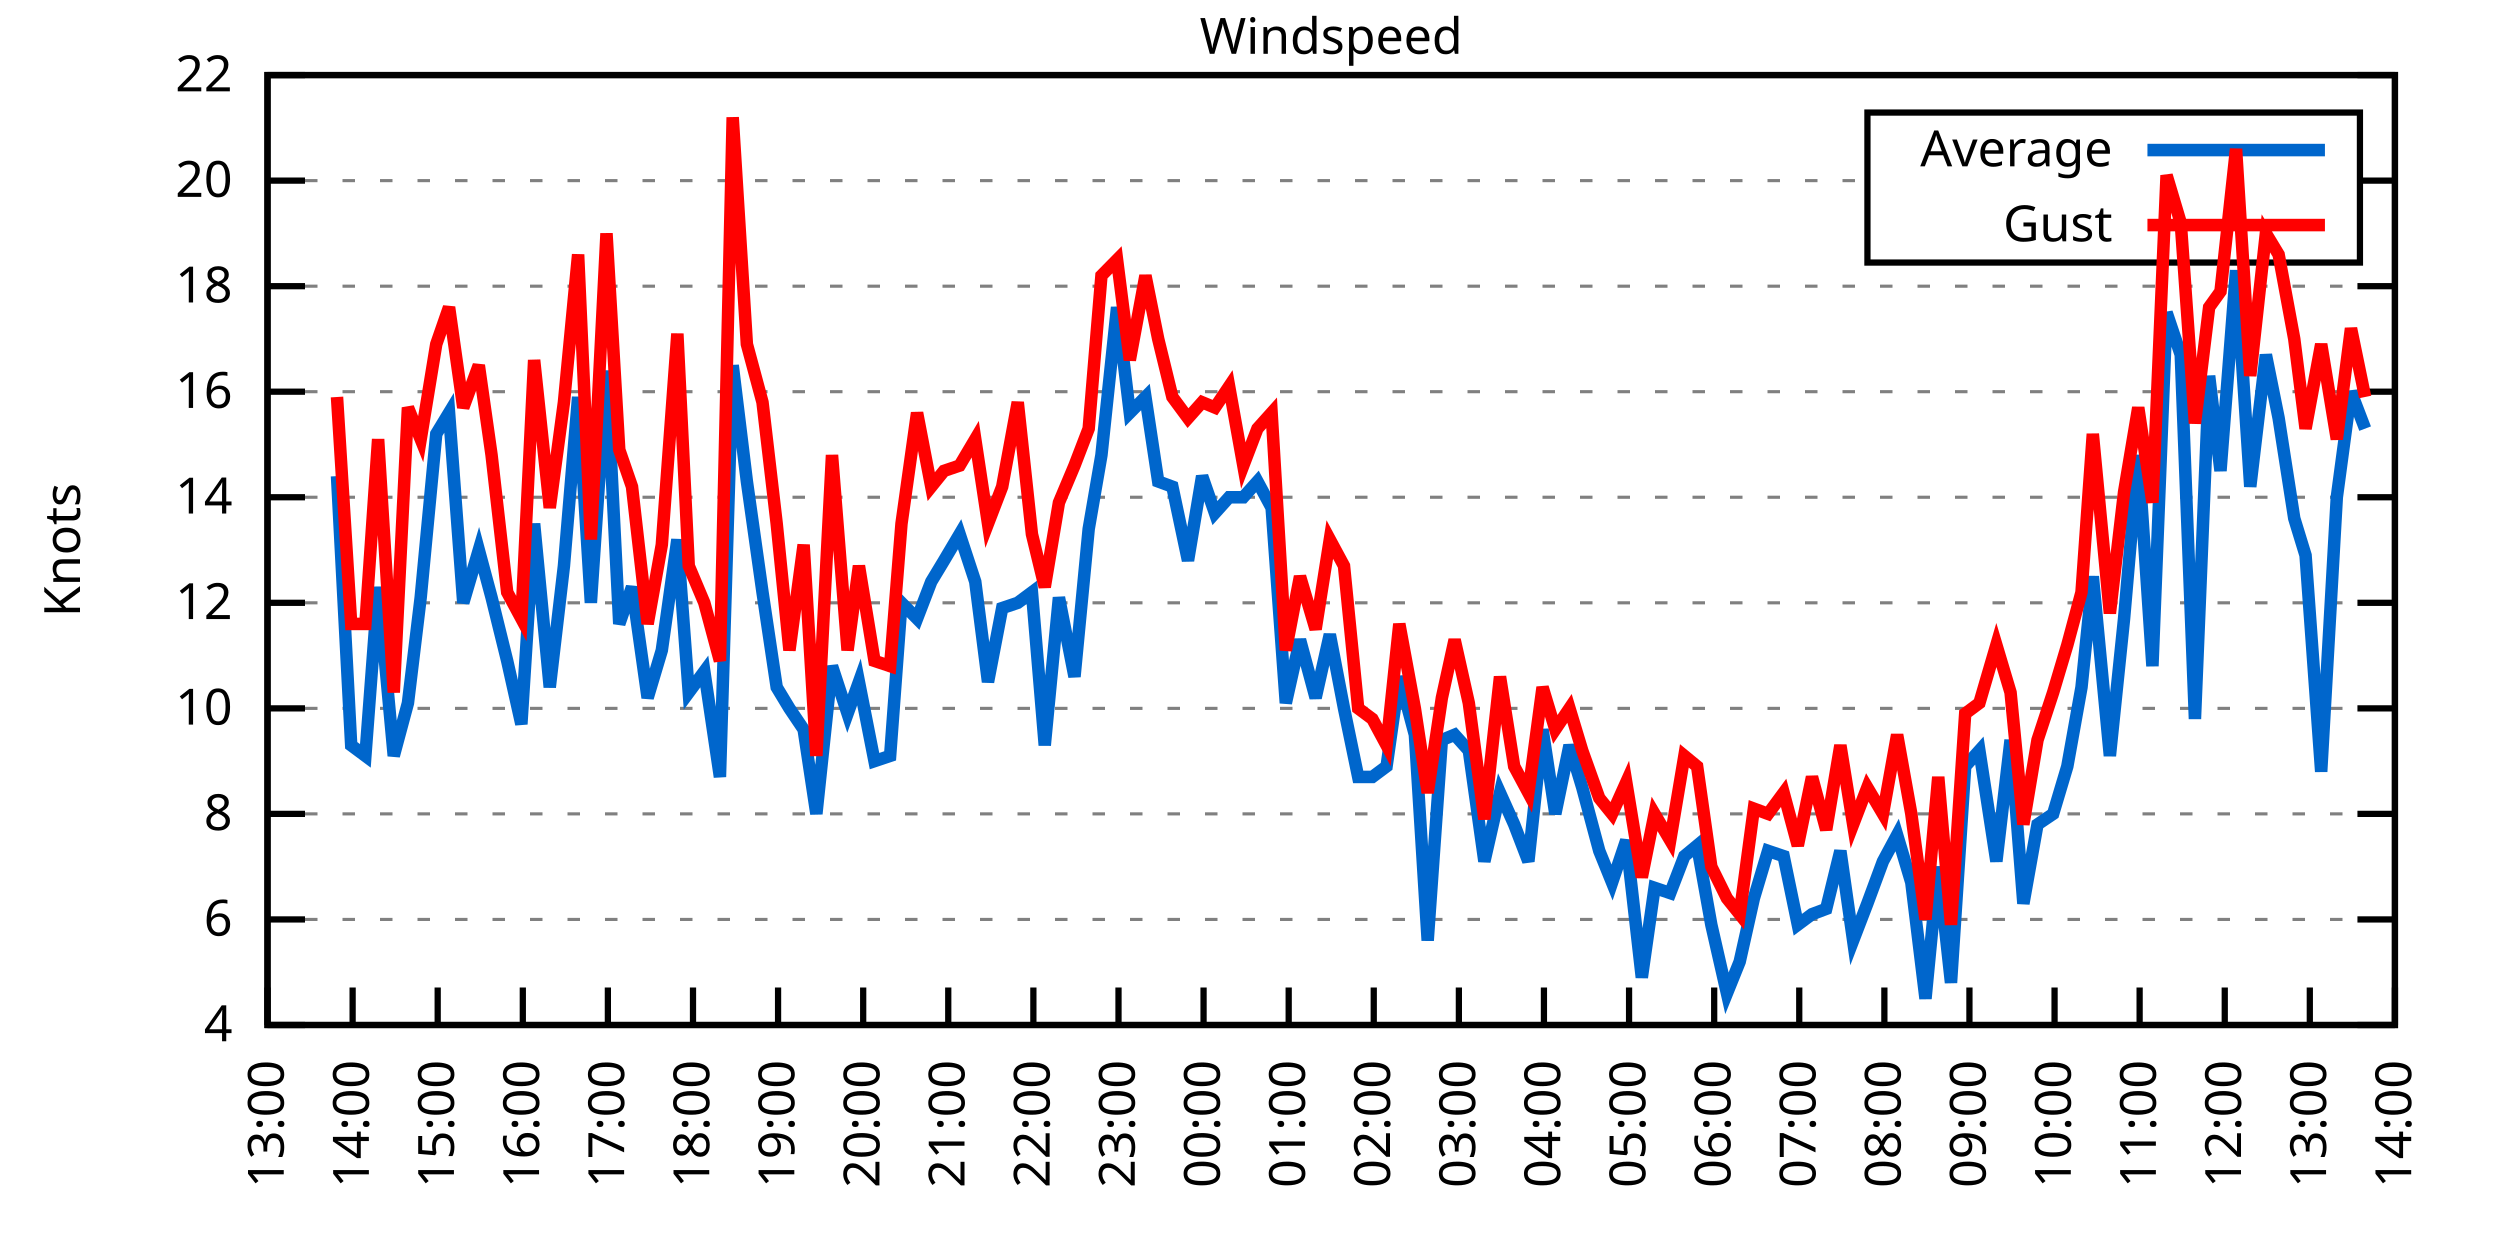
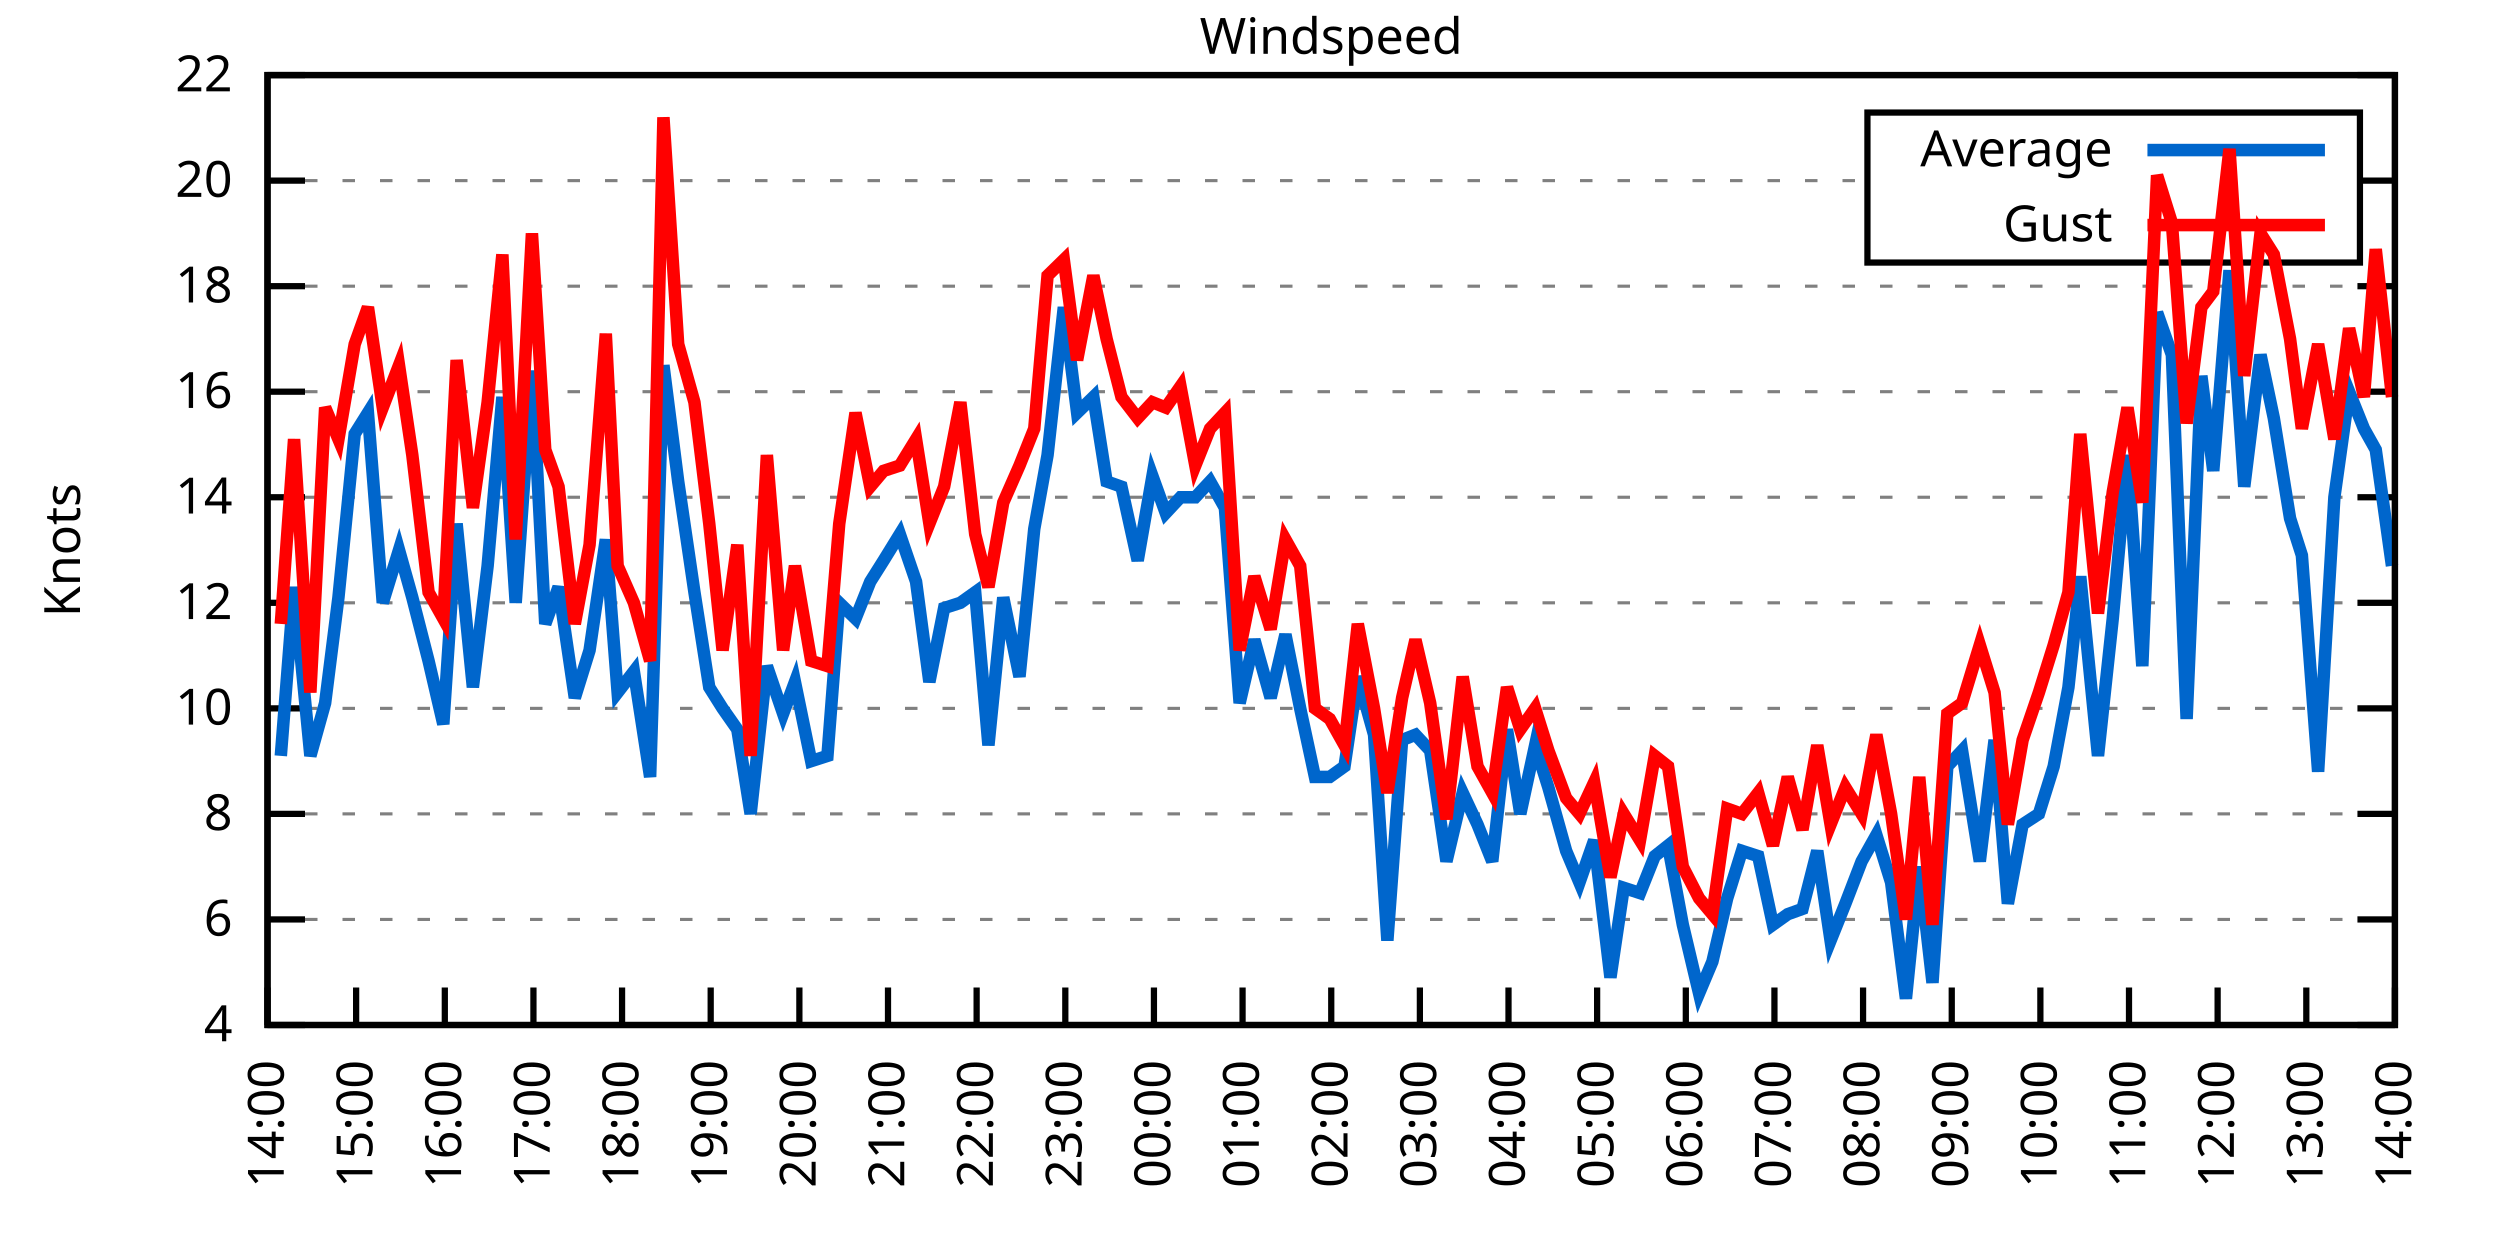
<svg xmlns="http://www.w3.org/2000/svg" xmlns:xlink="http://www.w3.org/1999/xlink" width="400" height="200" viewBox="0 0 400 200">
  <g id="gnuplot_canvas">
    <rect x="0" y="0" width="400" height="200" fill="none" />
    <defs>
      <circle id="gpDot" r="0.5" stroke-width="0.5" stroke="currentColor" />
      <path id="gpPt0" stroke-width="0.333" stroke="currentColor" d="M-1,0 h2 M0,-1 v2" />
      <path id="gpPt1" stroke-width="0.333" stroke="currentColor" d="M-1,-1 L1,1 M1,-1 L-1,1" />
      <path id="gpPt2" stroke-width="0.333" stroke="currentColor" d="M-1,0 L1,0 M0,-1 L0,1 M-1,-1 L1,1 M-1,1 L1,-1" />
      <rect id="gpPt3" stroke-width="0.333" stroke="currentColor" x="-1" y="-1" width="2" height="2" />
      <rect id="gpPt4" stroke-width="0.333" stroke="currentColor" fill="currentColor" x="-1" y="-1" width="2" height="2" />
      <circle id="gpPt5" stroke-width="0.333" stroke="currentColor" cx="0" cy="0" r="1" />
      <use xlink:href="#gpPt5" id="gpPt6" fill="currentColor" stroke="none" />
      <path id="gpPt7" stroke-width="0.333" stroke="currentColor" d="M0,-1.33 L-1.33,0.67 L1.33,0.67 z" />
      <use xlink:href="#gpPt7" id="gpPt8" fill="currentColor" stroke="none" />
      <use xlink:href="#gpPt7" id="gpPt9" stroke="currentColor" transform="rotate(180)" />
      <use xlink:href="#gpPt9" id="gpPt10" fill="currentColor" stroke="none" />
      <use xlink:href="#gpPt3" id="gpPt11" stroke="currentColor" transform="rotate(45)" />
      <use xlink:href="#gpPt11" id="gpPt12" fill="currentColor" stroke="none" />
      <path id="gpPt13" stroke-width="0.333" stroke="currentColor" d="M0,1.330 L1.265,0.411 L0.782,-1.067 L-0.782,-1.076 L-1.265,0.411 z" />
      <use xlink:href="#gpPt13" id="gpPt14" fill="currentColor" stroke="none" />
      <filter id="textbox" filterUnits="objectBoundingBox" x="0" y="0" height="1" width="1">
        <feFlood flood-color="white" flood-opacity="1" result="bgnd" />
        <feComposite in="SourceGraphic" in2="bgnd" operator="atop" />
      </filter>
      <filter id="greybox" filterUnits="objectBoundingBox" x="0" y="0" height="1" width="1">
        <feFlood flood-color="lightgrey" flood-opacity="1" result="grey" />
        <feComposite in="SourceGraphic" in2="grey" operator="atop" />
      </filter>
    </defs>
    <g fill="none" color="white" stroke="currentColor" stroke-width="1.00" stroke-linecap="butt" stroke-linejoin="miter">
</g>
    <g fill="none" color="black" stroke="currentColor" stroke-width="1.00" stroke-linecap="butt" stroke-linejoin="miter">
      <g stroke="none" shape-rendering="crispEdges">
        <polygon fill="rgb(255, 255, 255)" points="42.80,164.00 383.18,164.00 383.18,12.02 42.80,12.02 " />
      </g>
    </g>
    <g fill="none" color="black" stroke="currentColor" stroke-width="1.00" stroke-linecap="butt" stroke-linejoin="miter">
</g>
    <g fill="none" color="black" stroke="black" stroke-width="0.50" stroke-linecap="butt" stroke-linejoin="miter">
</g>
    <g fill="none" color="gray" stroke="currentColor" stroke-width="0.50" stroke-linecap="butt" stroke-linejoin="miter">
      <path stroke="gray" stroke-dasharray="2,4" class="gridline" d="M42.80,164.00 L383.19,164.00  " />
    </g>
    <g fill="none" color="gray" stroke="gray" stroke-width="1.00" stroke-linecap="butt" stroke-linejoin="miter">
</g>
    <g fill="none" color="black" stroke="currentColor" stroke-width="1.00" stroke-linecap="butt" stroke-linejoin="miter">
      <path stroke="black" d="M42.80,164.00 L48.80,164.00 M383.19,164.00 L377.19,164.00  " />
      <g transform="translate(37.20,166.60)" stroke="none" fill="black" font-family="Sans" font-size="8.00" text-anchor="end">
        <text>
          <tspan font-family="Sans"> 4</tspan>
        </text>
      </g>
    </g>
    <g fill="none" color="black" stroke="currentColor" stroke-width="1.00" stroke-linecap="butt" stroke-linejoin="miter">
</g>
    <g fill="none" color="black" stroke="black" stroke-width="0.50" stroke-linecap="butt" stroke-linejoin="miter">
</g>
    <g fill="none" color="gray" stroke="currentColor" stroke-width="0.50" stroke-linecap="butt" stroke-linejoin="miter">
      <path stroke="gray" stroke-dasharray="2,4" class="gridline" d="M42.80,147.11 L383.19,147.11  " />
    </g>
    <g fill="none" color="gray" stroke="gray" stroke-width="1.00" stroke-linecap="butt" stroke-linejoin="miter">
</g>
    <g fill="none" color="black" stroke="currentColor" stroke-width="1.00" stroke-linecap="butt" stroke-linejoin="miter">
      <path stroke="black" d="M42.80,147.11 L48.80,147.11 M383.19,147.11 L377.19,147.11  " />
      <g transform="translate(37.20,149.71)" stroke="none" fill="black" font-family="Sans" font-size="8.00" text-anchor="end">
        <text>
          <tspan font-family="Sans"> 6</tspan>
        </text>
      </g>
    </g>
    <g fill="none" color="black" stroke="currentColor" stroke-width="1.00" stroke-linecap="butt" stroke-linejoin="miter">
</g>
    <g fill="none" color="black" stroke="black" stroke-width="0.50" stroke-linecap="butt" stroke-linejoin="miter">
</g>
    <g fill="none" color="gray" stroke="currentColor" stroke-width="0.50" stroke-linecap="butt" stroke-linejoin="miter">
      <path stroke="gray" stroke-dasharray="2,4" class="gridline" d="M42.80,130.22 L383.19,130.22  " />
    </g>
    <g fill="none" color="gray" stroke="gray" stroke-width="1.00" stroke-linecap="butt" stroke-linejoin="miter">
</g>
    <g fill="none" color="black" stroke="currentColor" stroke-width="1.00" stroke-linecap="butt" stroke-linejoin="miter">
      <path stroke="black" d="M42.80,130.22 L48.80,130.22 M383.19,130.22 L377.19,130.22  " />
      <g transform="translate(37.20,132.82)" stroke="none" fill="black" font-family="Sans" font-size="8.00" text-anchor="end">
        <text>
          <tspan font-family="Sans"> 8</tspan>
        </text>
      </g>
    </g>
    <g fill="none" color="black" stroke="currentColor" stroke-width="1.00" stroke-linecap="butt" stroke-linejoin="miter">
</g>
    <g fill="none" color="black" stroke="black" stroke-width="0.50" stroke-linecap="butt" stroke-linejoin="miter">
</g>
    <g fill="none" color="gray" stroke="currentColor" stroke-width="0.50" stroke-linecap="butt" stroke-linejoin="miter">
      <path stroke="gray" stroke-dasharray="2,4" class="gridline" d="M42.80,113.34 L383.19,113.34  " />
    </g>
    <g fill="none" color="gray" stroke="gray" stroke-width="1.00" stroke-linecap="butt" stroke-linejoin="miter">
</g>
    <g fill="none" color="black" stroke="currentColor" stroke-width="1.00" stroke-linecap="butt" stroke-linejoin="miter">
      <path stroke="black" d="M42.80,113.34 L48.80,113.34 M383.19,113.34 L377.19,113.34  " />
      <g transform="translate(37.20,115.94)" stroke="none" fill="black" font-family="Sans" font-size="8.00" text-anchor="end">
        <text>
          <tspan font-family="Sans"> 10</tspan>
        </text>
      </g>
    </g>
    <g fill="none" color="black" stroke="currentColor" stroke-width="1.00" stroke-linecap="butt" stroke-linejoin="miter">
</g>
    <g fill="none" color="black" stroke="black" stroke-width="0.50" stroke-linecap="butt" stroke-linejoin="miter">
</g>
    <g fill="none" color="gray" stroke="currentColor" stroke-width="0.50" stroke-linecap="butt" stroke-linejoin="miter">
      <path stroke="gray" stroke-dasharray="2,4" class="gridline" d="M42.80,96.45 L383.19,96.45  " />
    </g>
    <g fill="none" color="gray" stroke="gray" stroke-width="1.00" stroke-linecap="butt" stroke-linejoin="miter">
</g>
    <g fill="none" color="black" stroke="currentColor" stroke-width="1.00" stroke-linecap="butt" stroke-linejoin="miter">
      <path stroke="black" d="M42.80,96.45 L48.80,96.45 M383.19,96.45 L377.19,96.45  " />
      <g transform="translate(37.20,99.05)" stroke="none" fill="black" font-family="Sans" font-size="8.00" text-anchor="end">
        <text>
          <tspan font-family="Sans"> 12</tspan>
        </text>
      </g>
    </g>
    <g fill="none" color="black" stroke="currentColor" stroke-width="1.00" stroke-linecap="butt" stroke-linejoin="miter">
</g>
    <g fill="none" color="black" stroke="black" stroke-width="0.50" stroke-linecap="butt" stroke-linejoin="miter">
</g>
    <g fill="none" color="gray" stroke="currentColor" stroke-width="0.50" stroke-linecap="butt" stroke-linejoin="miter">
      <path stroke="gray" stroke-dasharray="2,4" class="gridline" d="M42.80,79.56 L383.19,79.56  " />
    </g>
    <g fill="none" color="gray" stroke="gray" stroke-width="1.00" stroke-linecap="butt" stroke-linejoin="miter">
</g>
    <g fill="none" color="black" stroke="currentColor" stroke-width="1.00" stroke-linecap="butt" stroke-linejoin="miter">
      <path stroke="black" d="M42.80,79.56 L48.80,79.56 M383.19,79.56 L377.19,79.56  " />
      <g transform="translate(37.20,82.16)" stroke="none" fill="black" font-family="Sans" font-size="8.00" text-anchor="end">
        <text>
          <tspan font-family="Sans"> 14</tspan>
        </text>
      </g>
    </g>
    <g fill="none" color="black" stroke="currentColor" stroke-width="1.00" stroke-linecap="butt" stroke-linejoin="miter">
</g>
    <g fill="none" color="black" stroke="black" stroke-width="0.50" stroke-linecap="butt" stroke-linejoin="miter">
</g>
    <g fill="none" color="gray" stroke="currentColor" stroke-width="0.50" stroke-linecap="butt" stroke-linejoin="miter">
      <path stroke="gray" stroke-dasharray="2,4" class="gridline" d="M42.80,62.67 L383.19,62.67  " />
    </g>
    <g fill="none" color="gray" stroke="gray" stroke-width="1.00" stroke-linecap="butt" stroke-linejoin="miter">
</g>
    <g fill="none" color="black" stroke="currentColor" stroke-width="1.00" stroke-linecap="butt" stroke-linejoin="miter">
      <path stroke="black" d="M42.80,62.67 L48.80,62.67 M383.19,62.67 L377.19,62.67  " />
      <g transform="translate(37.20,65.27)" stroke="none" fill="black" font-family="Sans" font-size="8.00" text-anchor="end">
        <text>
          <tspan font-family="Sans"> 16</tspan>
        </text>
      </g>
    </g>
    <g fill="none" color="black" stroke="currentColor" stroke-width="1.00" stroke-linecap="butt" stroke-linejoin="miter">
</g>
    <g fill="none" color="black" stroke="black" stroke-width="0.50" stroke-linecap="butt" stroke-linejoin="miter">
</g>
    <g fill="none" color="gray" stroke="currentColor" stroke-width="0.50" stroke-linecap="butt" stroke-linejoin="miter">
      <path stroke="gray" stroke-dasharray="2,4" class="gridline" d="M42.80,45.79 L383.19,45.79  " />
    </g>
    <g fill="none" color="gray" stroke="gray" stroke-width="1.00" stroke-linecap="butt" stroke-linejoin="miter">
</g>
    <g fill="none" color="black" stroke="currentColor" stroke-width="1.00" stroke-linecap="butt" stroke-linejoin="miter">
      <path stroke="black" d="M42.80,45.79 L48.80,45.79 M383.19,45.79 L377.19,45.79  " />
      <g transform="translate(37.20,48.39)" stroke="none" fill="black" font-family="Sans" font-size="8.00" text-anchor="end">
        <text>
          <tspan font-family="Sans"> 18</tspan>
        </text>
      </g>
    </g>
    <g fill="none" color="black" stroke="currentColor" stroke-width="1.00" stroke-linecap="butt" stroke-linejoin="miter">
</g>
    <g fill="none" color="black" stroke="black" stroke-width="0.50" stroke-linecap="butt" stroke-linejoin="miter">
</g>
    <g fill="none" color="gray" stroke="currentColor" stroke-width="0.50" stroke-linecap="butt" stroke-linejoin="miter">
      <path stroke="gray" stroke-dasharray="2,4" class="gridline" d="M42.80,28.90 L298.79,28.90 M377.59,28.90 L383.19,28.90  " />
    </g>
    <g fill="none" color="gray" stroke="gray" stroke-width="1.00" stroke-linecap="butt" stroke-linejoin="miter">
</g>
    <g fill="none" color="black" stroke="currentColor" stroke-width="1.00" stroke-linecap="butt" stroke-linejoin="miter">
      <path stroke="black" d="M42.80,28.90 L48.80,28.90 M383.19,28.90 L377.19,28.90  " />
      <g transform="translate(37.20,31.50)" stroke="none" fill="black" font-family="Sans" font-size="8.00" text-anchor="end">
        <text>
          <tspan font-family="Sans"> 20</tspan>
        </text>
      </g>
    </g>
    <g fill="none" color="black" stroke="currentColor" stroke-width="1.00" stroke-linecap="butt" stroke-linejoin="miter">
</g>
    <g fill="none" color="black" stroke="black" stroke-width="0.50" stroke-linecap="butt" stroke-linejoin="miter">
</g>
    <g fill="none" color="gray" stroke="currentColor" stroke-width="0.50" stroke-linecap="butt" stroke-linejoin="miter">
      <path stroke="gray" stroke-dasharray="2,4" class="gridline" d="M42.80,12.01 L383.19,12.01  " />
    </g>
    <g fill="none" color="gray" stroke="gray" stroke-width="1.00" stroke-linecap="butt" stroke-linejoin="miter">
</g>
    <g fill="none" color="black" stroke="currentColor" stroke-width="1.00" stroke-linecap="butt" stroke-linejoin="miter">
      <path stroke="black" d="M42.80,12.01 L48.80,12.01 M383.19,12.01 L377.19,12.01  " />
      <g transform="translate(37.20,14.61)" stroke="none" fill="black" font-family="Sans" font-size="8.00" text-anchor="end">
        <text>
          <tspan font-family="Sans"> 22</tspan>
        </text>
      </g>
    </g>
    <g fill="none" color="black" stroke="currentColor" stroke-width="1.00" stroke-linecap="butt" stroke-linejoin="miter">
      <path stroke="black" d="M42.80,164.00 L42.80,158.00  " />
      <g transform="translate(45.40,169.60) rotate(270.00)" stroke="none" fill="black" font-family="Sans" font-size="8.00" text-anchor="end">
        <text>
-           <tspan font-family="Sans">13:00</tspan>
-         </text>
-       </g>
-     </g>
-     <g fill="none" color="black" stroke="currentColor" stroke-width="1.00" stroke-linecap="butt" stroke-linejoin="miter">
-       <path stroke="black" d="M56.42,164.00 L56.42,158.00  " />
-       <g transform="translate(59.02,169.60) rotate(270.00)" stroke="none" fill="black" font-family="Sans" font-size="8.00" text-anchor="end">
-         <text>
          <tspan font-family="Sans">14:00</tspan>
        </text>
      </g>
    </g>
    <g fill="none" color="black" stroke="currentColor" stroke-width="1.00" stroke-linecap="butt" stroke-linejoin="miter">
-       <path stroke="black" d="M70.03,164.00 L70.03,158.00  " />
-       <g transform="translate(72.63,169.60) rotate(270.00)" stroke="none" fill="black" font-family="Sans" font-size="8.00" text-anchor="end">
+       <path stroke="black" d="M56.98,164.00 L56.98,158.00  " />
+       <g transform="translate(59.58,169.60) rotate(270.00)" stroke="none" fill="black" font-family="Sans" font-size="8.00" text-anchor="end">
        <text>
          <tspan font-family="Sans">15:00</tspan>
        </text>
      </g>
    </g>
    <g fill="none" color="black" stroke="currentColor" stroke-width="1.00" stroke-linecap="butt" stroke-linejoin="miter">
-       <path stroke="black" d="M83.65,164.00 L83.65,158.00  " />
-       <g transform="translate(86.25,169.60) rotate(270.00)" stroke="none" fill="black" font-family="Sans" font-size="8.00" text-anchor="end">
+       <path stroke="black" d="M71.17,164.00 L71.17,158.00  " />
+       <g transform="translate(73.77,169.60) rotate(270.00)" stroke="none" fill="black" font-family="Sans" font-size="8.00" text-anchor="end">
        <text>
          <tspan font-family="Sans">16:00</tspan>
        </text>
      </g>
    </g>
    <g fill="none" color="black" stroke="currentColor" stroke-width="1.00" stroke-linecap="butt" stroke-linejoin="miter">
-       <path stroke="black" d="M97.26,164.00 L97.26,158.00  " />
-       <g transform="translate(99.86,169.60) rotate(270.00)" stroke="none" fill="black" font-family="Sans" font-size="8.00" text-anchor="end">
+       <path stroke="black" d="M85.35,164.00 L85.35,158.00  " />
+       <g transform="translate(87.95,169.60) rotate(270.00)" stroke="none" fill="black" font-family="Sans" font-size="8.00" text-anchor="end">
        <text>
          <tspan font-family="Sans">17:00</tspan>
        </text>
      </g>
    </g>
    <g fill="none" color="black" stroke="currentColor" stroke-width="1.00" stroke-linecap="butt" stroke-linejoin="miter">
-       <path stroke="black" d="M110.88,164.00 L110.88,158.00  " />
-       <g transform="translate(113.48,169.60) rotate(270.00)" stroke="none" fill="black" font-family="Sans" font-size="8.00" text-anchor="end">
+       <path stroke="black" d="M99.53,164.00 L99.53,158.00  " />
+       <g transform="translate(102.13,169.60) rotate(270.00)" stroke="none" fill="black" font-family="Sans" font-size="8.00" text-anchor="end">
        <text>
          <tspan font-family="Sans">18:00</tspan>
        </text>
      </g>
    </g>
    <g fill="none" color="black" stroke="currentColor" stroke-width="1.00" stroke-linecap="butt" stroke-linejoin="miter">
-       <path stroke="black" d="M124.49,164.00 L124.49,158.00  " />
-       <g transform="translate(127.09,169.60) rotate(270.00)" stroke="none" fill="black" font-family="Sans" font-size="8.00" text-anchor="end">
+       <path stroke="black" d="M113.71,164.00 L113.71,158.00  " />
+       <g transform="translate(116.31,169.60) rotate(270.00)" stroke="none" fill="black" font-family="Sans" font-size="8.00" text-anchor="end">
        <text>
          <tspan font-family="Sans">19:00</tspan>
        </text>
      </g>
    </g>
    <g fill="none" color="black" stroke="currentColor" stroke-width="1.00" stroke-linecap="butt" stroke-linejoin="miter">
-       <path stroke="black" d="M138.11,164.00 L138.11,158.00  " />
-       <g transform="translate(140.71,169.60) rotate(270.00)" stroke="none" fill="black" font-family="Sans" font-size="8.00" text-anchor="end">
+       <path stroke="black" d="M127.90,164.00 L127.90,158.00  " />
+       <g transform="translate(130.50,169.60) rotate(270.00)" stroke="none" fill="black" font-family="Sans" font-size="8.00" text-anchor="end">
        <text>
          <tspan font-family="Sans">20:00</tspan>
        </text>
      </g>
    </g>
    <g fill="none" color="black" stroke="currentColor" stroke-width="1.00" stroke-linecap="butt" stroke-linejoin="miter">
-       <path stroke="black" d="M151.72,164.00 L151.72,158.00  " />
-       <g transform="translate(154.32,169.60) rotate(270.00)" stroke="none" fill="black" font-family="Sans" font-size="8.00" text-anchor="end">
+       <path stroke="black" d="M142.08,164.00 L142.08,158.00  " />
+       <g transform="translate(144.68,169.60) rotate(270.00)" stroke="none" fill="black" font-family="Sans" font-size="8.00" text-anchor="end">
        <text>
          <tspan font-family="Sans">21:00</tspan>
        </text>
      </g>
    </g>
    <g fill="none" color="black" stroke="currentColor" stroke-width="1.00" stroke-linecap="butt" stroke-linejoin="miter">
-       <path stroke="black" d="M165.34,164.00 L165.34,158.00  " />
-       <g transform="translate(167.94,169.60) rotate(270.00)" stroke="none" fill="black" font-family="Sans" font-size="8.00" text-anchor="end">
+       <path stroke="black" d="M156.26,164.00 L156.26,158.00  " />
+       <g transform="translate(158.86,169.60) rotate(270.00)" stroke="none" fill="black" font-family="Sans" font-size="8.00" text-anchor="end">
        <text>
          <tspan font-family="Sans">22:00</tspan>
        </text>
      </g>
    </g>
    <g fill="none" color="black" stroke="currentColor" stroke-width="1.00" stroke-linecap="butt" stroke-linejoin="miter">
-       <path stroke="black" d="M178.96,164.00 L178.96,158.00  " />
-       <g transform="translate(181.56,169.60) rotate(270.00)" stroke="none" fill="black" font-family="Sans" font-size="8.00" text-anchor="end">
+       <path stroke="black" d="M170.45,164.00 L170.45,158.00  " />
+       <g transform="translate(173.05,169.60) rotate(270.00)" stroke="none" fill="black" font-family="Sans" font-size="8.00" text-anchor="end">
        <text>
          <tspan font-family="Sans">23:00</tspan>
        </text>
      </g>
    </g>
    <g fill="none" color="black" stroke="currentColor" stroke-width="1.00" stroke-linecap="butt" stroke-linejoin="miter">
-       <path stroke="black" d="M192.57,164.00 L192.57,158.00  " />
-       <g transform="translate(195.17,169.60) rotate(270.00)" stroke="none" fill="black" font-family="Sans" font-size="8.00" text-anchor="end">
+       <path stroke="black" d="M184.63,164.00 L184.63,158.00  " />
+       <g transform="translate(187.23,169.60) rotate(270.00)" stroke="none" fill="black" font-family="Sans" font-size="8.00" text-anchor="end">
        <text>
          <tspan font-family="Sans">00:00</tspan>
        </text>
      </g>
    </g>
    <g fill="none" color="black" stroke="currentColor" stroke-width="1.00" stroke-linecap="butt" stroke-linejoin="miter">
-       <path stroke="black" d="M206.19,164.00 L206.19,158.00  " />
-       <g transform="translate(208.79,169.60) rotate(270.00)" stroke="none" fill="black" font-family="Sans" font-size="8.00" text-anchor="end">
+       <path stroke="black" d="M198.81,164.00 L198.81,158.00  " />
+       <g transform="translate(201.41,169.60) rotate(270.00)" stroke="none" fill="black" font-family="Sans" font-size="8.00" text-anchor="end">
        <text>
          <tspan font-family="Sans">01:00</tspan>
        </text>
      </g>
    </g>
    <g fill="none" color="black" stroke="currentColor" stroke-width="1.00" stroke-linecap="butt" stroke-linejoin="miter">
-       <path stroke="black" d="M219.80,164.00 L219.80,158.00  " />
-       <g transform="translate(222.40,169.60) rotate(270.00)" stroke="none" fill="black" font-family="Sans" font-size="8.00" text-anchor="end">
+       <path stroke="black" d="M213.00,164.00 L213.00,158.00  " />
+       <g transform="translate(215.60,169.60) rotate(270.00)" stroke="none" fill="black" font-family="Sans" font-size="8.00" text-anchor="end">
        <text>
          <tspan font-family="Sans">02:00</tspan>
        </text>
      </g>
    </g>
    <g fill="none" color="black" stroke="currentColor" stroke-width="1.00" stroke-linecap="butt" stroke-linejoin="miter">
-       <path stroke="black" d="M233.42,164.00 L233.42,158.00  " />
-       <g transform="translate(236.02,169.60) rotate(270.00)" stroke="none" fill="black" font-family="Sans" font-size="8.00" text-anchor="end">
+       <path stroke="black" d="M227.18,164.00 L227.18,158.00  " />
+       <g transform="translate(229.78,169.60) rotate(270.00)" stroke="none" fill="black" font-family="Sans" font-size="8.00" text-anchor="end">
        <text>
          <tspan font-family="Sans">03:00</tspan>
        </text>
      </g>
    </g>
    <g fill="none" color="black" stroke="currentColor" stroke-width="1.00" stroke-linecap="butt" stroke-linejoin="miter">
-       <path stroke="black" d="M247.03,164.00 L247.03,158.00  " />
-       <g transform="translate(249.63,169.60) rotate(270.00)" stroke="none" fill="black" font-family="Sans" font-size="8.00" text-anchor="end">
+       <path stroke="black" d="M241.36,164.00 L241.36,158.00  " />
+       <g transform="translate(243.96,169.60) rotate(270.00)" stroke="none" fill="black" font-family="Sans" font-size="8.00" text-anchor="end">
        <text>
          <tspan font-family="Sans">04:00</tspan>
        </text>
      </g>
    </g>
    <g fill="none" color="black" stroke="currentColor" stroke-width="1.00" stroke-linecap="butt" stroke-linejoin="miter">
-       <path stroke="black" d="M260.65,164.00 L260.65,158.00  " />
-       <g transform="translate(263.25,169.60) rotate(270.00)" stroke="none" fill="black" font-family="Sans" font-size="8.00" text-anchor="end">
+       <path stroke="black" d="M255.54,164.00 L255.54,158.00  " />
+       <g transform="translate(258.14,169.60) rotate(270.00)" stroke="none" fill="black" font-family="Sans" font-size="8.00" text-anchor="end">
        <text>
          <tspan font-family="Sans">05:00</tspan>
        </text>
      </g>
    </g>
    <g fill="none" color="black" stroke="currentColor" stroke-width="1.00" stroke-linecap="butt" stroke-linejoin="miter">
-       <path stroke="black" d="M274.27,164.00 L274.27,158.00  " />
-       <g transform="translate(276.87,169.60) rotate(270.00)" stroke="none" fill="black" font-family="Sans" font-size="8.00" text-anchor="end">
+       <path stroke="black" d="M269.73,164.00 L269.73,158.00  " />
+       <g transform="translate(272.33,169.60) rotate(270.00)" stroke="none" fill="black" font-family="Sans" font-size="8.00" text-anchor="end">
        <text>
          <tspan font-family="Sans">06:00</tspan>
        </text>
      </g>
    </g>
    <g fill="none" color="black" stroke="currentColor" stroke-width="1.00" stroke-linecap="butt" stroke-linejoin="miter">
-       <path stroke="black" d="M287.88,164.00 L287.88,158.00  " />
-       <g transform="translate(290.48,169.60) rotate(270.00)" stroke="none" fill="black" font-family="Sans" font-size="8.00" text-anchor="end">
+       <path stroke="black" d="M283.91,164.00 L283.91,158.00  " />
+       <g transform="translate(286.51,169.60) rotate(270.00)" stroke="none" fill="black" font-family="Sans" font-size="8.00" text-anchor="end">
        <text>
          <tspan font-family="Sans">07:00</tspan>
        </text>
      </g>
    </g>
    <g fill="none" color="black" stroke="currentColor" stroke-width="1.00" stroke-linecap="butt" stroke-linejoin="miter">
-       <path stroke="black" d="M301.50,164.00 L301.50,158.00  " />
-       <g transform="translate(304.10,169.60) rotate(270.00)" stroke="none" fill="black" font-family="Sans" font-size="8.00" text-anchor="end">
+       <path stroke="black" d="M298.09,164.00 L298.09,158.00  " />
+       <g transform="translate(300.69,169.60) rotate(270.00)" stroke="none" fill="black" font-family="Sans" font-size="8.00" text-anchor="end">
        <text>
          <tspan font-family="Sans">08:00</tspan>
        </text>
      </g>
    </g>
    <g fill="none" color="black" stroke="currentColor" stroke-width="1.00" stroke-linecap="butt" stroke-linejoin="miter">
-       <path stroke="black" d="M315.11,164.00 L315.11,158.00  " />
-       <g transform="translate(317.71,169.60) rotate(270.00)" stroke="none" fill="black" font-family="Sans" font-size="8.00" text-anchor="end">
+       <path stroke="black" d="M312.28,164.00 L312.28,158.00  " />
+       <g transform="translate(314.88,169.60) rotate(270.00)" stroke="none" fill="black" font-family="Sans" font-size="8.00" text-anchor="end">
        <text>
          <tspan font-family="Sans">09:00</tspan>
        </text>
      </g>
    </g>
    <g fill="none" color="black" stroke="currentColor" stroke-width="1.00" stroke-linecap="butt" stroke-linejoin="miter">
-       <path stroke="black" d="M328.73,164.00 L328.73,158.00  " />
-       <g transform="translate(331.33,169.60) rotate(270.00)" stroke="none" fill="black" font-family="Sans" font-size="8.00" text-anchor="end">
+       <path stroke="black" d="M326.46,164.00 L326.46,158.00  " />
+       <g transform="translate(329.06,169.60) rotate(270.00)" stroke="none" fill="black" font-family="Sans" font-size="8.00" text-anchor="end">
        <text>
          <tspan font-family="Sans">10:00</tspan>
        </text>
      </g>
    </g>
    <g fill="none" color="black" stroke="currentColor" stroke-width="1.00" stroke-linecap="butt" stroke-linejoin="miter">
-       <path stroke="black" d="M342.34,164.00 L342.34,158.00  " />
-       <g transform="translate(344.94,169.60) rotate(270.00)" stroke="none" fill="black" font-family="Sans" font-size="8.00" text-anchor="end">
+       <path stroke="black" d="M340.64,164.00 L340.64,158.00  " />
+       <g transform="translate(343.24,169.60) rotate(270.00)" stroke="none" fill="black" font-family="Sans" font-size="8.00" text-anchor="end">
        <text>
          <tspan font-family="Sans">11:00</tspan>
        </text>
      </g>
    </g>
    <g fill="none" color="black" stroke="currentColor" stroke-width="1.00" stroke-linecap="butt" stroke-linejoin="miter">
-       <path stroke="black" d="M355.96,164.00 L355.96,158.00  " />
-       <g transform="translate(358.56,169.60) rotate(270.00)" stroke="none" fill="black" font-family="Sans" font-size="8.00" text-anchor="end">
+       <path stroke="black" d="M354.82,164.00 L354.82,158.00  " />
+       <g transform="translate(357.42,169.60) rotate(270.00)" stroke="none" fill="black" font-family="Sans" font-size="8.00" text-anchor="end">
        <text>
          <tspan font-family="Sans">12:00</tspan>
        </text>
      </g>
    </g>
    <g fill="none" color="black" stroke="currentColor" stroke-width="1.00" stroke-linecap="butt" stroke-linejoin="miter">
-       <path stroke="black" d="M369.57,164.00 L369.57,158.00  " />
-       <g transform="translate(372.17,169.60) rotate(270.00)" stroke="none" fill="black" font-family="Sans" font-size="8.00" text-anchor="end">
+       <path stroke="black" d="M369.01,164.00 L369.01,158.00  " />
+       <g transform="translate(371.61,169.60) rotate(270.00)" stroke="none" fill="black" font-family="Sans" font-size="8.00" text-anchor="end">
        <text>
          <tspan font-family="Sans">13:00</tspan>
        </text>
      </g>
    </g>
    <g fill="none" color="black" stroke="currentColor" stroke-width="1.00" stroke-linecap="butt" stroke-linejoin="miter">
      <path stroke="black" d="M383.19,164.00 L383.19,158.00  " />
      <g transform="translate(385.79,169.60) rotate(270.00)" stroke="none" fill="black" font-family="Sans" font-size="8.00" text-anchor="end">
        <text>
          <tspan font-family="Sans">14:00</tspan>
        </text>
      </g>
    </g>
    <g fill="none" color="black" stroke="currentColor" stroke-width="1.00" stroke-linecap="butt" stroke-linejoin="miter">
</g>
    <g fill="none" color="black" stroke="currentColor" stroke-width="1.00" stroke-linecap="butt" stroke-linejoin="miter">
      <path stroke="black" d="M42.80,12.01 L42.80,164.00 L383.19,164.00 L383.19,12.01 L42.80,12.01 Z  " />
    </g>
    <g fill="none" color="black" stroke="currentColor" stroke-width="1.00" stroke-linecap="butt" stroke-linejoin="miter">
</g>
    <g fill="none" color="black" stroke="currentColor" stroke-width="1.00" stroke-linecap="butt" stroke-linejoin="miter">
      <path stroke="black" d="M298.79,42.01 L298.79,18.01 L377.59,18.01 L377.59,42.01 L298.79,42.01 Z  " />
    </g>
    <g id="Windspeed_plot_1">
      <g fill="none" color="white" stroke="black" stroke-width="2.00" stroke-linecap="butt" stroke-linejoin="miter">
</g>
      <g fill="none" color="black" stroke="currentColor" stroke-width="2.00" stroke-linecap="butt" stroke-linejoin="miter">
        <g transform="translate(337.99,26.61)" stroke="none" fill="black" font-family="Sans" font-size="8.00" text-anchor="end">
          <text>
            <tspan font-family="Sans">Average</tspan>
          </text>
        </g>
      </g>
      <g fill="none" color="black" stroke="currentColor" stroke-width="2.00" stroke-linecap="butt" stroke-linejoin="miter">
-         <path stroke="rgb(  0, 102, 204)" d="M343.59,24.01 L371.99,24.01 M53.92,76.18 L56.19,119.25 L58.46,120.94 L60.50,93.92 L63.00,120.94 L65.27,112.49   L67.31,95.60 L69.80,69.43 L71.85,66.05 L74.12,96.45 L76.61,88.00 L78.65,95.60 L81.15,105.74 L83.42,115.87   L85.46,83.78 L87.96,109.96 L90.23,90.54 L92.50,63.52 L94.54,96.45 L97.04,59.30 L99.08,99.83 L101.12,93.92   L103.62,111.65 L105.89,104.05 L108.38,86.32 L110.20,110.80 L112.69,107.43 L115.19,124.31 L117.23,58.45 L119.50,77.03   L122.00,94.76 L124.27,109.96 L126.31,113.34 L128.58,116.71 L130.62,130.22 L133.12,106.58 L135.61,114.18 L137.43,109.11   L139.92,121.78 L142.42,120.94 L144.24,96.45 L146.73,98.98 L149.00,93.07 L151.04,89.69 L153.54,85.47 L156.04,93.07   L158.08,109.11 L160.35,97.29 L162.84,96.45 L165.11,94.76 L167.16,119.25 L169.43,95.60 L171.92,108.27 L174.19,84.63   L176.23,72.81 L178.73,49.16 L180.77,66.05 L183.27,63.52 L185.31,77.03 L187.58,77.87 L190.08,89.69 L192.34,76.18   L194.39,82.09 L196.66,79.56 L198.93,79.56 L201.19,77.03 L203.46,81.25 L205.73,112.49 L208.00,102.36 L210.50,111.65   L212.77,101.52 L215.04,113.34 L217.31,124.31 L219.58,124.31 L221.85,122.62 L223.89,108.27 L226.38,117.56 L228.43,150.49   L230.70,118.40 L232.74,117.56 L235.01,120.09 L237.50,137.82 L240.00,126.85 L242.27,131.91 L244.54,137.82 L246.81,116.71   L248.85,130.22 L251.12,119.25 L253.16,126.00 L255.88,136.14 L257.93,141.20 L260.20,134.45 L262.69,156.40 L264.73,142.05   L267.23,142.89 L269.50,136.98 L271.54,135.29 L273.81,147.96 L276.31,158.93 L278.35,153.87 L280.62,143.73 L282.89,136.14   L285.38,136.98 L287.65,147.96 L289.92,146.27 L292.19,145.42 L294.46,136.14 L296.50,150.49 L298.77,144.58 L301.27,137.82   L303.54,133.60 L305.81,141.20 L308.08,159.78 L310.12,138.67 L312.16,157.24 L314.43,122.62 L316.70,120.09 L319.42,137.82   L321.69,118.40 L323.74,144.58 L326.00,131.91 L328.50,130.22 L330.77,122.62 L333.04,109.96 L334.85,92.23 L337.58,120.94   L339.85,98.98 L342.12,72.81 L344.39,106.58 L346.65,50.01 L348.92,56.76 L351.19,115.03 L353.46,60.14 L355.28,75.34   L357.77,43.25 L360.04,77.87 L362.54,56.76 L364.58,66.90 L367.08,82.94 L368.89,88.85 L371.39,123.47 L373.89,79.56   L376.16,62.67 L378.42,68.58  " />
+         <path stroke="rgb(  0, 102, 204)" d="M343.59,24.01 L371.99,24.01 M44.93,120.94 L47.05,93.92 L49.66,120.94 L52.02,112.49 L54.15,95.60 L56.75,69.43   L58.87,66.05 L61.24,96.45 L63.84,88.00 L65.97,95.60 L68.57,105.74 L70.93,115.87 L73.06,83.78 L75.66,109.96   L78.02,90.54 L80.38,63.52 L82.51,96.45 L85.11,59.30 L87.24,99.83 L89.37,93.92 L91.97,111.65 L94.33,104.05   L96.93,86.32 L98.82,110.80 L101.42,107.43 L104.02,124.31 L106.15,58.45 L108.51,77.03 L111.11,94.76 L113.48,109.96   L115.61,113.34 L117.97,116.71 L120.10,130.22 L122.70,106.58 L125.30,114.18 L127.19,109.11 L129.79,121.78 L132.39,120.94   L134.28,96.45 L136.88,98.98 L139.24,93.07 L141.37,89.69 L143.97,85.47 L146.57,93.07 L148.70,109.11 L151.06,97.29   L153.66,96.45 L156.03,94.76 L158.15,119.25 L160.52,95.60 L163.12,108.27 L165.48,84.63 L167.61,72.81 L170.21,49.16   L172.34,66.05 L174.94,63.52 L177.06,77.03 L179.43,77.87 L182.03,89.69 L184.39,76.18 L186.52,82.09 L188.88,79.56   L191.25,79.56 L193.61,77.03 L195.98,81.25 L198.34,112.49 L200.70,102.36 L203.30,111.65 L205.67,101.52 L208.03,113.34   L210.39,124.31 L212.76,124.31 L215.12,122.62 L217.25,108.27 L219.85,117.56 L221.98,150.49 L224.34,118.40 L226.47,117.56   L228.83,120.09 L231.43,137.82 L234.03,126.85 L236.40,131.91 L238.76,137.82 L241.12,116.71 L243.25,130.22 L245.62,119.25   L247.74,126.00 L250.58,136.14 L252.71,141.20 L255.07,134.45 L257.67,156.40 L259.80,142.05 L262.40,142.89 L264.76,136.98   L266.89,135.29 L269.25,147.96 L271.85,158.93 L273.98,153.87 L276.35,143.73 L278.71,136.14 L281.31,136.98 L283.67,147.96   L286.04,146.27 L288.40,145.42 L290.76,136.14 L292.89,150.49 L295.26,144.58 L297.86,137.82 L300.22,133.60 L302.58,141.20   L304.95,159.78 L307.08,138.67 L309.20,157.24 L311.57,122.62 L313.93,120.09 L316.77,137.82 L319.13,118.40 L321.26,144.58   L323.62,131.91 L326.22,130.22 L328.59,122.62 L330.95,109.96 L332.84,92.23 L335.68,120.94 L338.04,98.98 L340.40,72.81   L342.77,106.58 L345.13,50.01 L347.50,56.76 L349.86,115.03 L352.22,60.14 L354.12,75.34 L356.72,43.25 L359.08,77.87   L361.68,56.76 L363.81,66.90 L366.41,82.94 L368.30,88.85 L370.90,123.47 L373.50,79.56 L375.86,62.67 L378.23,68.58   L380.12,71.96 L382.72,90.54  " />
      </g>
    </g>
    <g id="Windspeed_plot_2">
      <g fill="none" color="black" stroke="currentColor" stroke-width="2.00" stroke-linecap="butt" stroke-linejoin="miter">
        <g transform="translate(337.99,38.61)" stroke="none" fill="black" font-family="Sans" font-size="8.00" text-anchor="end">
          <text>
            <tspan font-family="Sans">Gust</tspan>
          </text>
        </g>
      </g>
      <g fill="none" color="black" stroke="currentColor" stroke-width="2.00" stroke-linecap="butt" stroke-linejoin="miter">
-         <path stroke="rgb(255,   0,   0)" d="M343.59,36.01 L371.99,36.01 M53.92,63.52 L56.19,99.83 L58.46,99.83 L60.50,70.27 L63.00,110.80 L65.27,65.21   L67.31,70.27 L69.80,55.07 L71.85,49.16 L74.12,65.21 L76.61,58.45 L78.65,72.81 L81.15,94.76 L83.42,98.98   L85.46,57.61 L87.96,81.25 L90.23,64.36 L92.50,40.72 L94.54,86.32 L97.04,37.34 L99.08,71.96 L101.12,77.87   L103.62,99.83 L105.89,87.16 L108.38,53.39 L110.20,90.54 L112.69,96.45 L115.19,105.74 L117.23,18.77 L119.50,55.07   L122.00,64.36 L124.27,83.78 L126.31,104.05 L128.58,87.16 L130.62,120.94 L133.12,72.81 L135.61,104.05 L137.43,90.54   L139.92,105.74 L142.42,106.58 L144.24,83.78 L146.73,66.05 L149.00,77.87 L151.04,75.34 L153.54,74.49 L156.04,70.27   L158.08,83.78 L160.35,77.87 L162.84,64.36 L165.11,85.47 L167.16,93.92 L169.43,80.41 L171.92,74.49 L174.19,68.58   L176.23,44.10 L178.73,41.56 L180.77,57.61 L183.27,44.10 L185.31,54.23 L187.58,63.52 L190.08,66.90 L192.34,64.36   L194.39,65.21 L196.66,61.83 L198.93,74.49 L201.19,68.58 L203.46,66.05 L205.73,104.05 L208.00,92.23 L210.50,100.67   L212.77,86.32 L215.04,90.54 L217.31,113.34 L219.58,115.03 L221.85,119.25 L223.89,99.83 L226.38,113.34 L228.43,126.85   L230.70,111.65 L232.74,102.36 L235.01,112.49 L237.50,131.07 L240.00,108.27 L242.27,122.62 L244.54,126.85 L246.81,109.96   L248.85,116.71 L251.12,113.34 L253.16,120.09 L255.88,127.69 L257.93,130.22 L260.20,125.16 L262.69,140.36 L264.73,130.22   L267.23,134.45 L269.50,120.94 L271.54,122.62 L273.81,138.67 L276.31,143.73 L278.35,146.27 L280.62,129.38 L282.89,130.22   L285.38,126.85 L287.65,135.29 L289.92,124.31 L292.19,132.76 L294.46,119.25 L296.50,131.91 L298.77,126.00 L301.27,130.22   L303.54,117.56 L305.81,130.22 L308.08,147.11 L310.12,124.31 L312.16,147.96 L314.43,114.18 L316.70,112.49 L319.42,103.20   L321.69,110.80 L323.74,131.91 L326.00,118.40 L328.50,110.80 L330.77,103.20 L333.04,94.76 L334.85,69.43 L337.58,98.14   L339.85,78.72 L342.12,65.21 L344.39,80.41 L346.65,28.05 L348.92,35.65 L351.19,67.74 L353.46,49.16 L355.28,46.63   L357.77,23.83 L360.04,60.14 L362.54,37.34 L364.58,40.72 L367.08,54.23 L368.89,68.58 L371.39,55.07 L373.89,70.27   L376.16,52.54 L378.42,63.52  " />
+         <path stroke="rgb(255,   0,   0)" d="M343.59,36.01 L371.99,36.01 M44.93,99.83 L47.05,70.27 L49.66,110.80 L52.02,65.21 L54.15,70.27 L56.75,55.07   L58.87,49.16 L61.24,65.21 L63.84,58.45 L65.97,72.81 L68.57,94.76 L70.93,98.98 L73.06,57.61 L75.66,81.25   L78.02,64.36 L80.38,40.72 L82.51,86.32 L85.11,37.34 L87.24,71.96 L89.37,77.87 L91.97,99.83 L94.33,87.16   L96.93,53.39 L98.82,90.54 L101.42,96.45 L104.02,105.74 L106.15,18.77 L108.51,55.07 L111.11,64.36 L113.48,83.78   L115.61,104.05 L117.97,87.16 L120.10,120.94 L122.70,72.81 L125.30,104.05 L127.19,90.54 L129.79,105.74 L132.39,106.58   L134.28,83.78 L136.88,66.05 L139.24,77.87 L141.37,75.34 L143.97,74.49 L146.57,70.27 L148.70,83.78 L151.06,77.87   L153.66,64.36 L156.03,85.47 L158.15,93.92 L160.52,80.41 L163.12,74.49 L165.48,68.58 L167.61,44.10 L170.21,41.56   L172.34,57.61 L174.94,44.10 L177.06,54.23 L179.43,63.52 L182.03,66.90 L184.39,64.36 L186.52,65.21 L188.88,61.83   L191.25,74.49 L193.61,68.58 L195.98,66.05 L198.34,104.05 L200.70,92.23 L203.30,100.67 L205.67,86.32 L208.03,90.54   L210.39,113.34 L212.76,115.03 L215.12,119.25 L217.25,99.83 L219.85,113.34 L221.98,126.85 L224.34,111.65 L226.47,102.36   L228.83,112.49 L231.43,131.07 L234.03,108.27 L236.40,122.62 L238.76,126.85 L241.12,109.96 L243.25,116.71 L245.62,113.34   L247.74,120.09 L250.58,127.69 L252.71,130.22 L255.07,125.16 L257.67,140.36 L259.80,130.22 L262.40,134.45 L264.76,120.94   L266.89,122.62 L269.25,138.67 L271.85,143.73 L273.98,146.27 L276.35,129.38 L278.71,130.22 L281.31,126.85 L283.67,135.29   L286.04,124.31 L288.40,132.76 L290.76,119.25 L292.89,131.91 L295.26,126.00 L297.86,130.22 L300.22,117.56 L302.58,130.22   L304.95,147.11 L307.08,124.31 L309.20,147.96 L311.57,114.18 L313.93,112.49 L316.77,103.20 L319.13,110.80 L321.26,131.91   L323.62,118.40 L326.22,110.80 L328.59,103.20 L330.95,94.76 L332.84,69.43 L335.68,98.14 L338.04,78.72 L340.40,65.21   L342.77,80.41 L345.13,28.05 L347.50,35.65 L349.86,67.74 L352.22,49.16 L354.12,46.63 L356.72,23.83 L359.08,60.14   L361.68,37.34 L363.81,40.72 L366.41,54.23 L368.30,68.58 L370.90,55.07 L373.50,70.27 L375.86,52.54 L378.23,63.52   L380.12,39.87 L382.72,63.52  " />
      </g>
    </g>
    <g fill="none" color="black" stroke="currentColor" stroke-width="2.00" stroke-linecap="butt" stroke-linejoin="miter">
</g>
    <g fill="none" color="black" stroke="black" stroke-width="1.00" stroke-linecap="butt" stroke-linejoin="miter">
</g>
    <g fill="none" color="black" stroke="currentColor" stroke-width="1.00" stroke-linecap="butt" stroke-linejoin="miter">
      <path stroke="black" d="M42.80,12.01 L42.80,164.00 L383.19,164.00 L383.19,12.01 L42.80,12.01 Z  " />
      <g transform="translate(12.80,88.01) rotate(270.00)" stroke="none" fill="black" font-family="Sans" font-size="8.00" text-anchor="middle">
        <text>
          <tspan font-family="Sans">Knots</tspan>
        </text>
      </g>
    </g>
    <g fill="none" color="black" stroke="currentColor" stroke-width="1.00" stroke-linecap="butt" stroke-linejoin="miter">
</g>
    <g fill="none" color="black" stroke="currentColor" stroke-width="1.00" stroke-linecap="butt" stroke-linejoin="miter">
      <g transform="translate(212.99,8.61)" stroke="none" fill="black" font-family="Sans" font-size="8.00" text-anchor="middle">
        <text>
          <tspan font-family="Sans">Windspeed</tspan>
        </text>
      </g>
    </g>
    <g fill="none" color="black" stroke="currentColor" stroke-width="1.00" stroke-linecap="butt" stroke-linejoin="miter">
</g>
  </g>
</svg>
